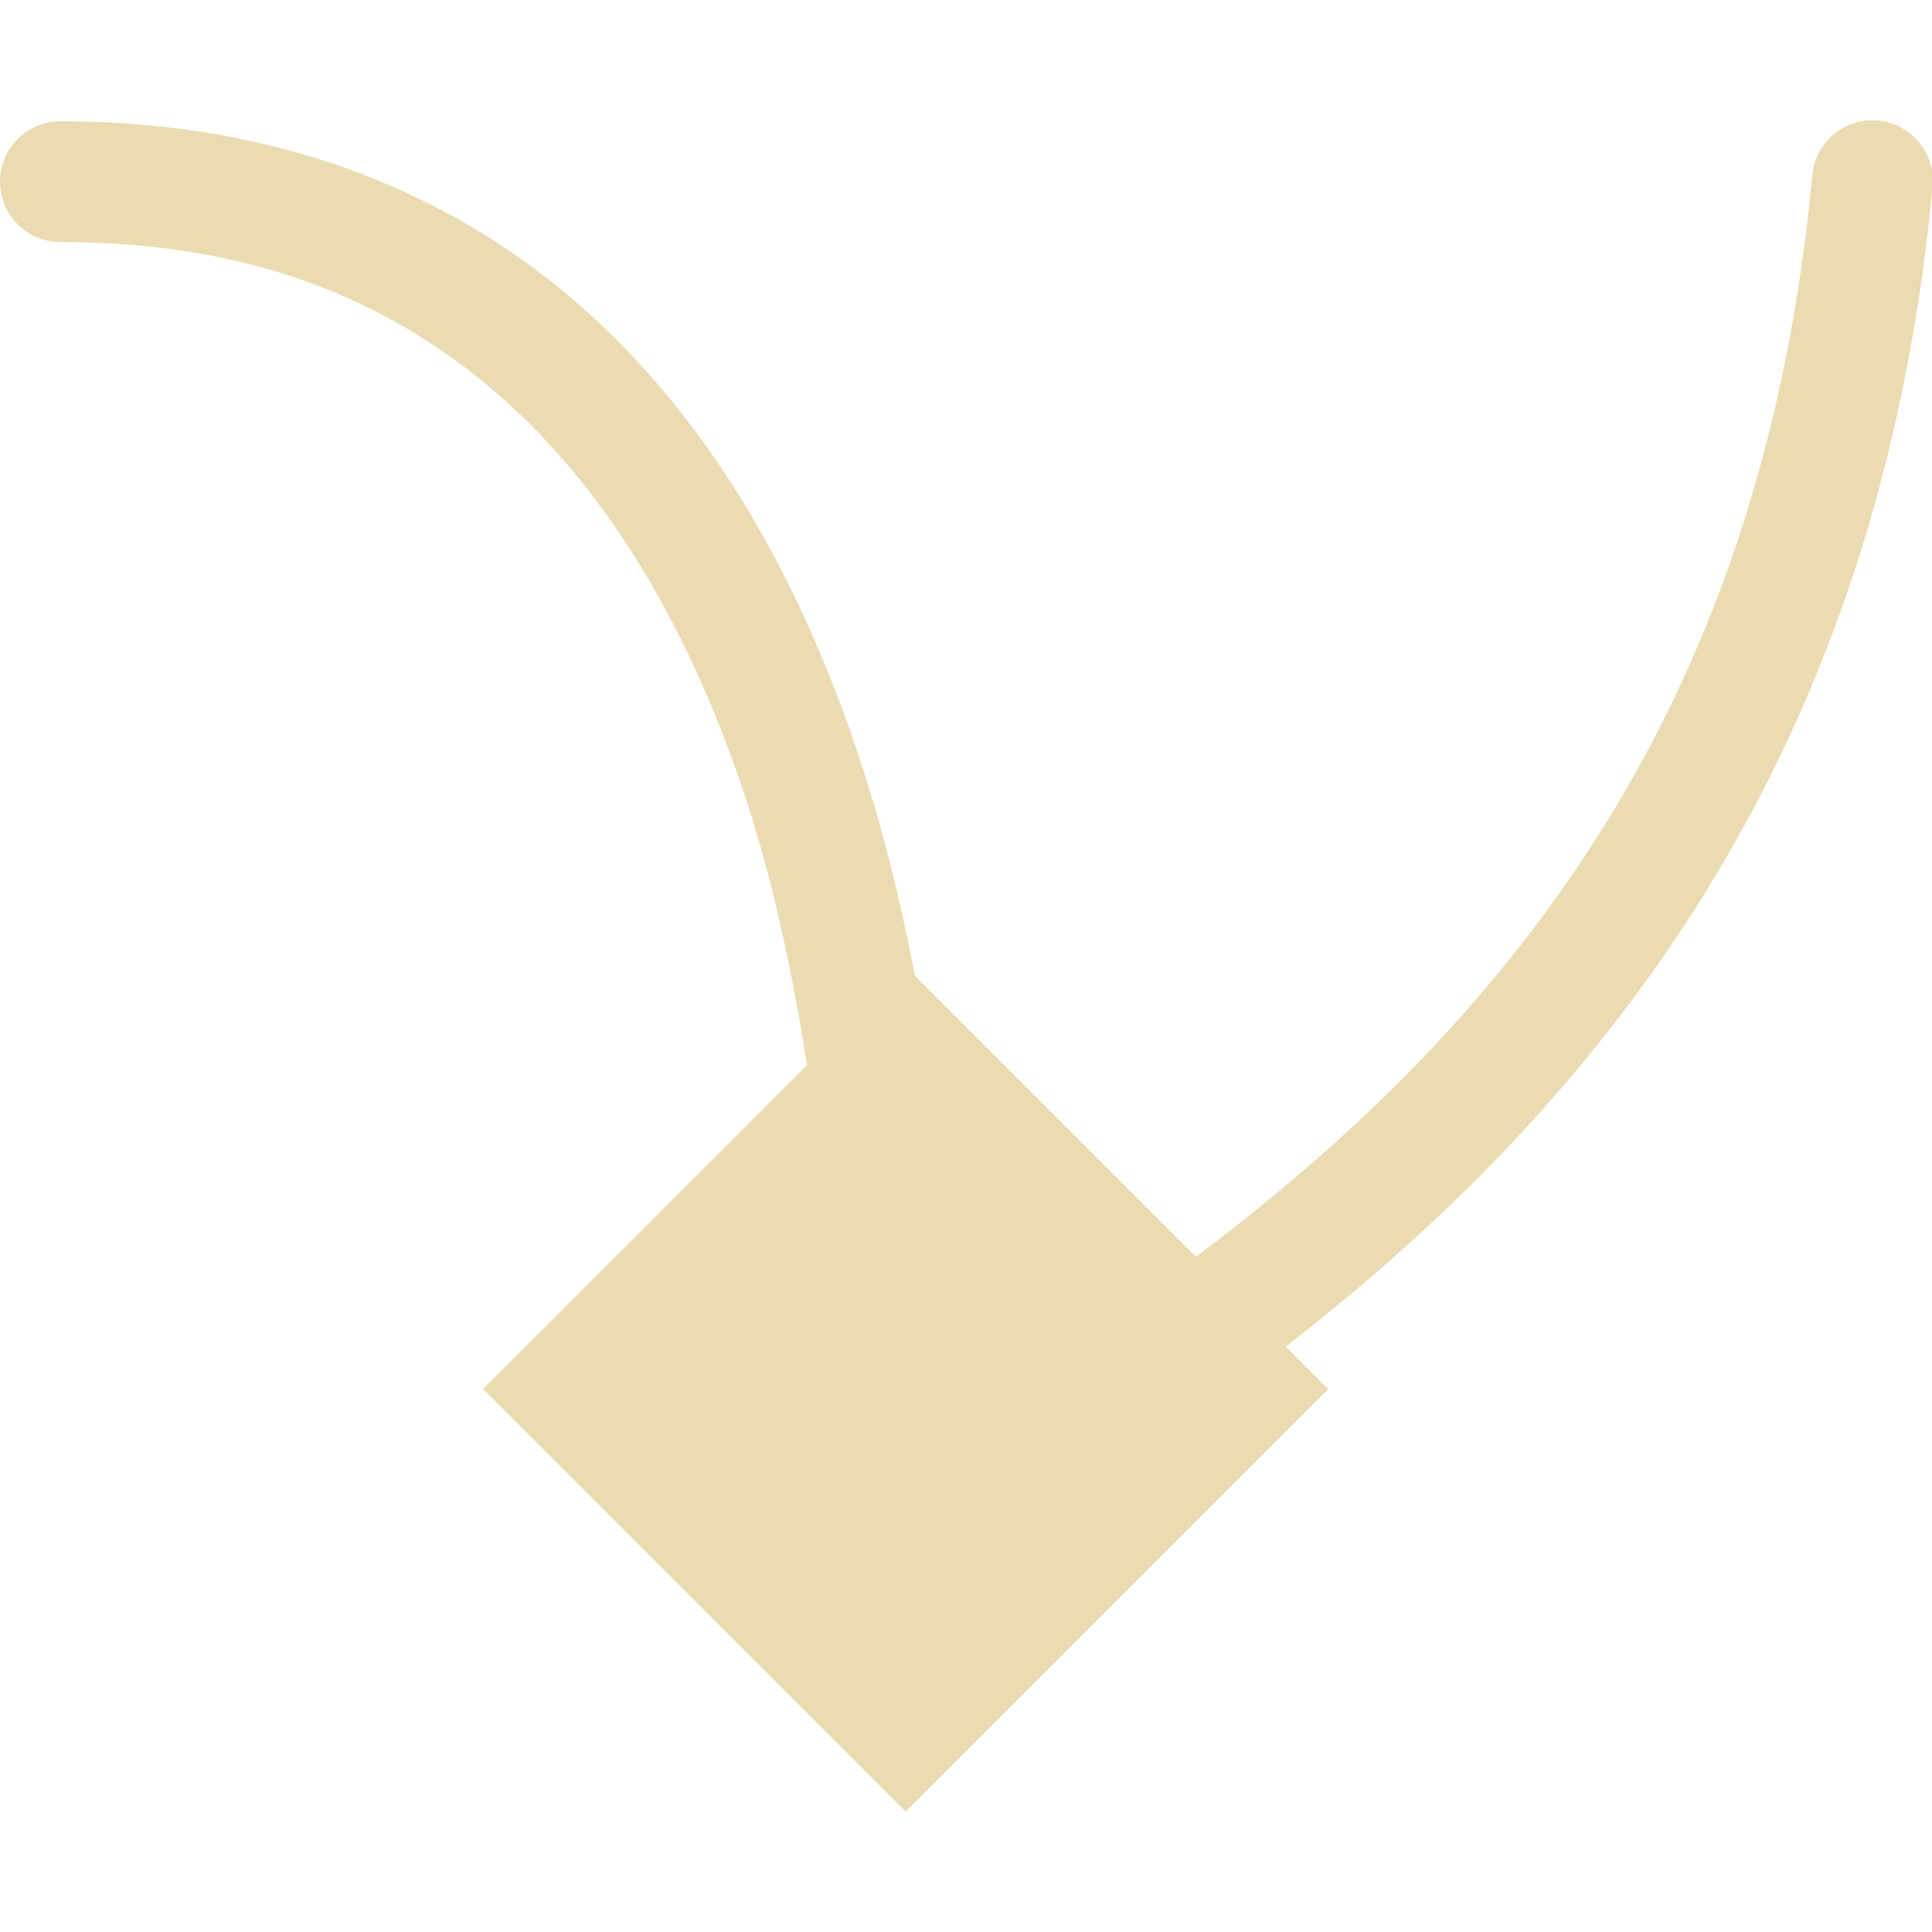
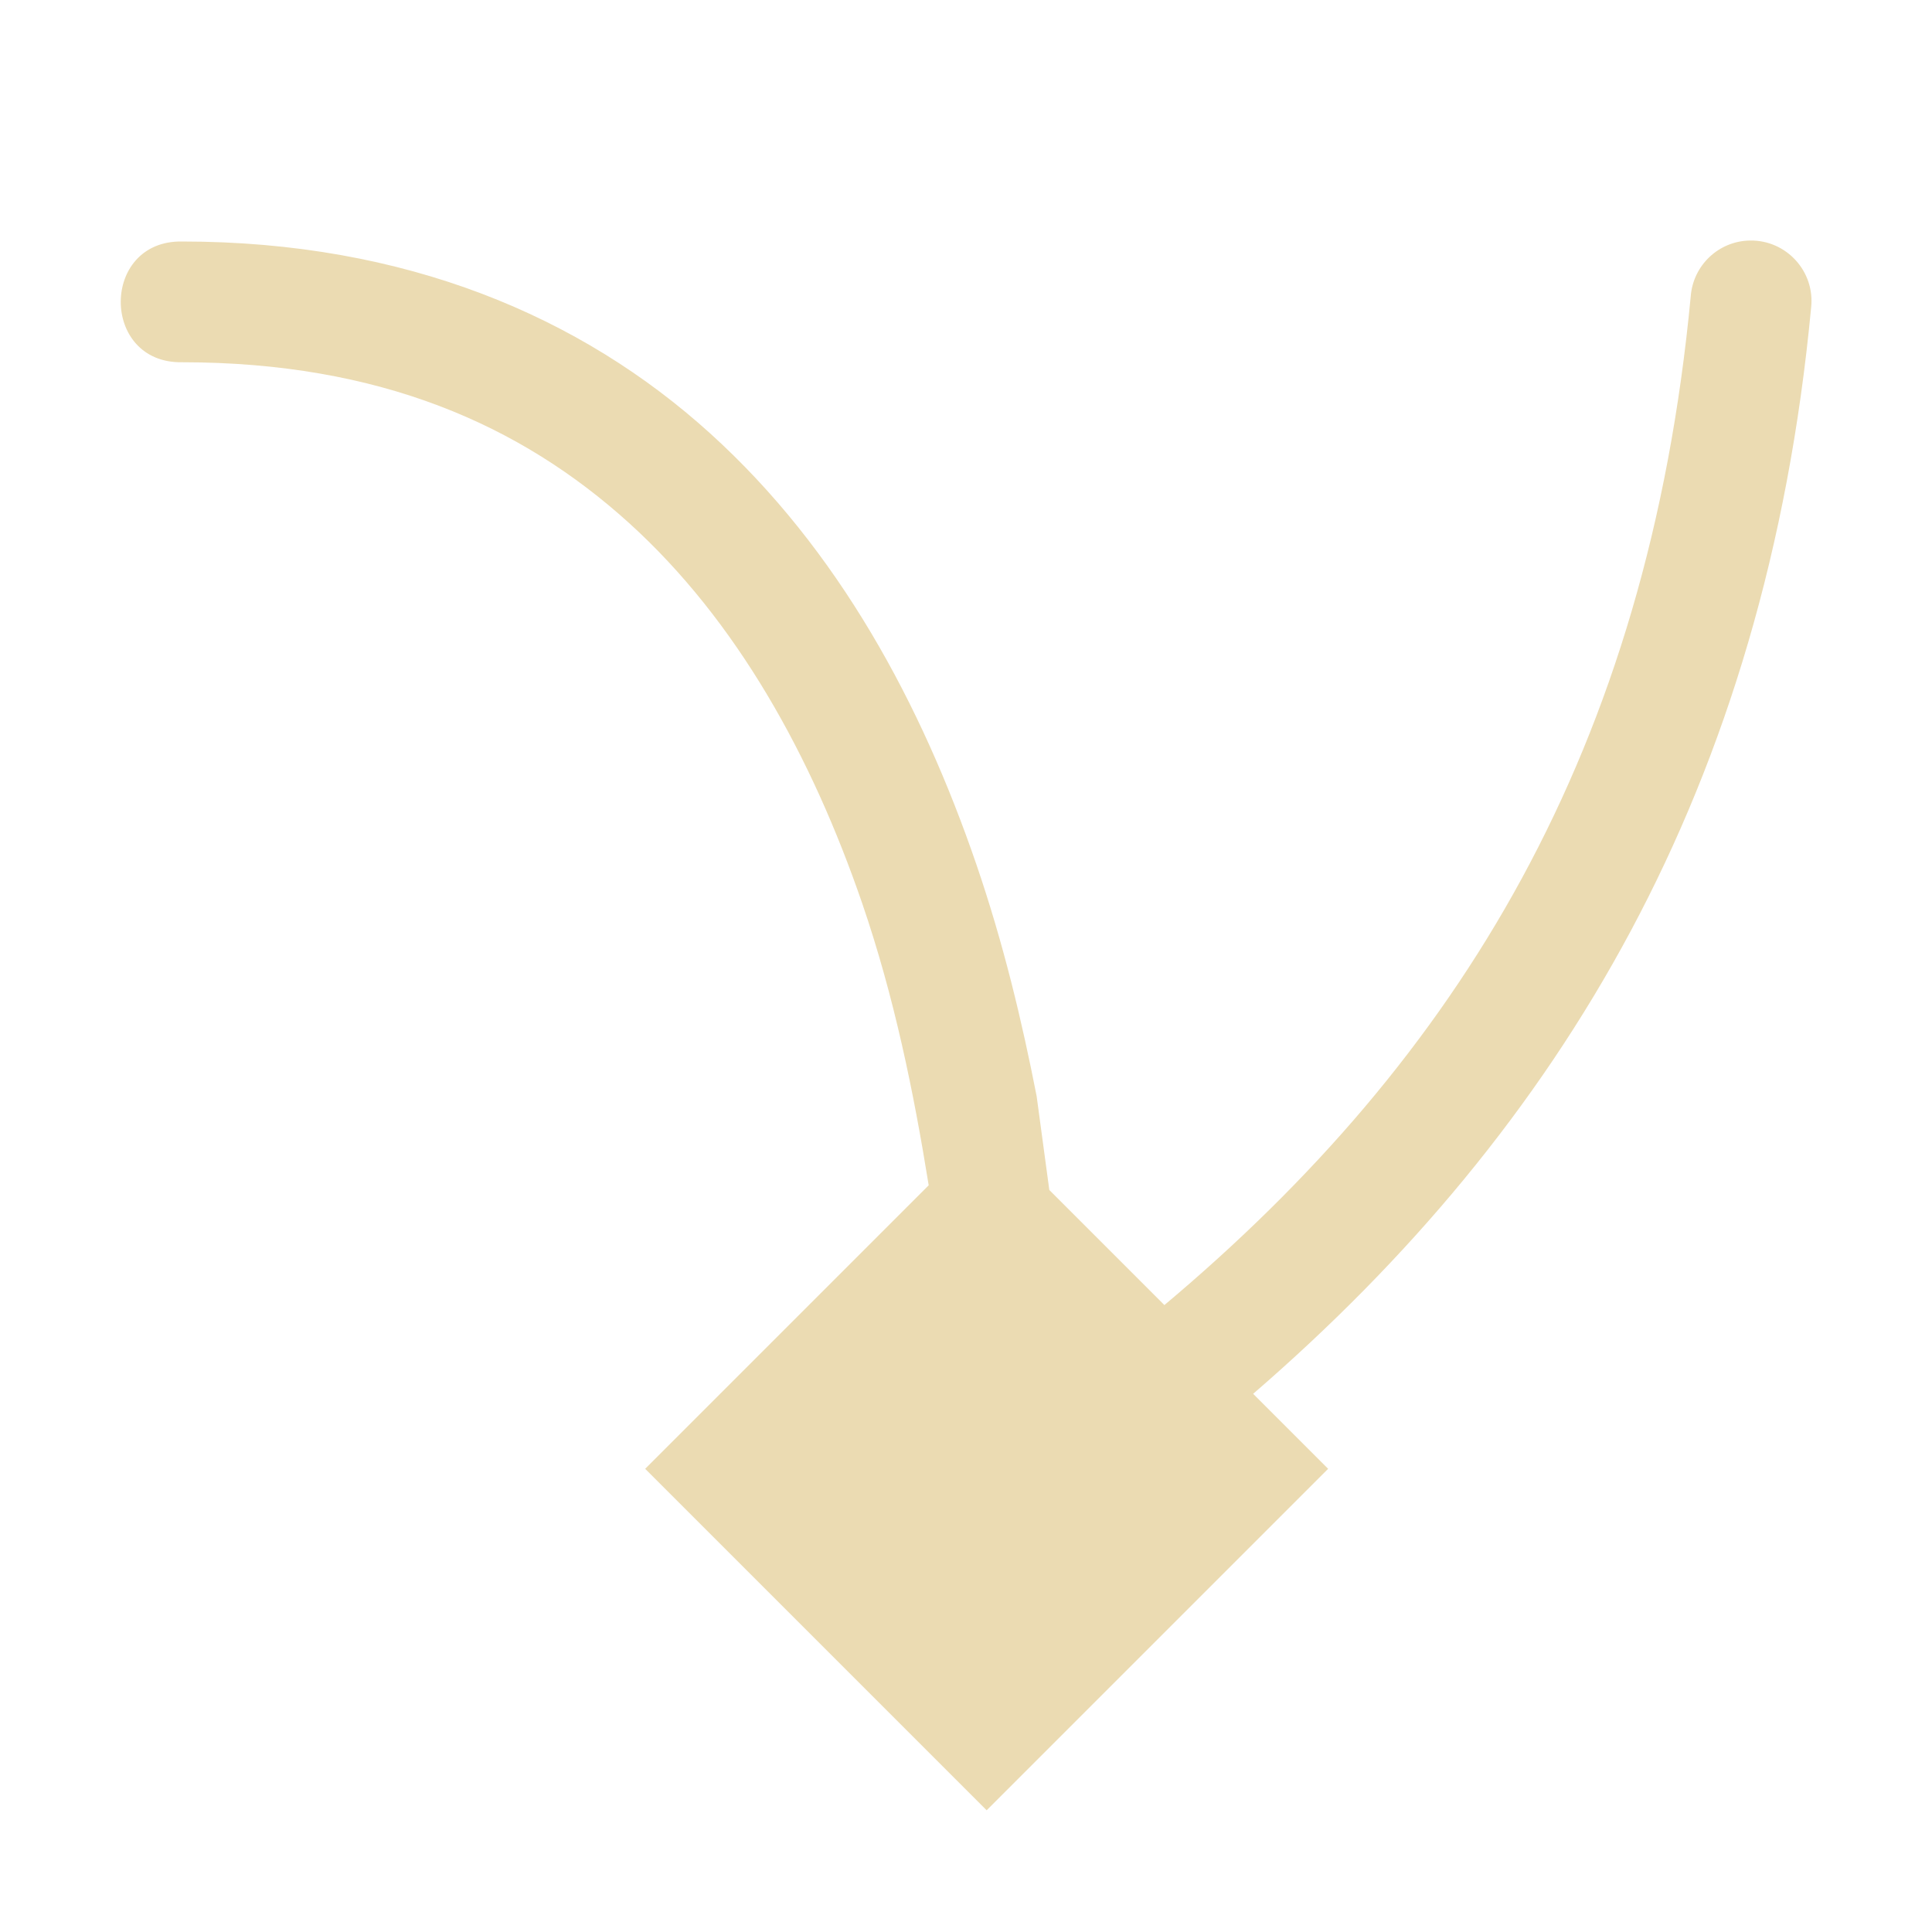
- <svg xmlns="http://www.w3.org/2000/svg" width="16" height="16" viewBox="0 0 16 16">
+ <svg xmlns="http://www.w3.org/2000/svg" width="16" height="16" version="1.1" viewBox="0 0 16 16">
  <defs>
-     <style id="current-color-scheme" type="text/css">
-    .ColorScheme-Text { color:#ebdbb2; } .ColorScheme-Highlight { color:#458588; }
-   </style>
+     <style type="text/css">.ColorScheme-Text { color:#ebdbb2; } .ColorScheme-Highlight { color:#458588; }</style>
  </defs>
-   <path style="fill:currentColor" class="ColorScheme-Text" d="M 15.496 0.996 A 0.5 0.5 0 0 0 15.008 1.457 C 14.617 5.591 12.771 8.258 9.904 10.408 L 7.578 8.082 C 7.456 7.459 7.304 6.82 7.078 6.16 C 6.625 4.84 5.939 3.556 4.873 2.592 C 3.807 1.627 2.356 1.004 0.5 1.004 A 0.5 0.5 0 1 0 0.5 2.004 C 2.138 2.004 3.305 2.523 4.201 3.334 C 5.097 4.145 5.717 5.271 6.133 6.484 C 6.399 7.259 6.56 8.05 6.684 8.82 L 4 11.504 L 7.5 15.004 L 11 11.504 L 10.648 11.152 C 13.617 8.854 15.593 5.899 16.004 1.551 A 0.5 0.5 0 0 0 15.496 0.996 z" />
+   <path class="ColorScheme-Text" d="m14.49 1.992c-0.257 0.005-0.468 0.205-0.488 0.461-0.356 3.762-1.92 6.307-4.359 8.355l-0.953-0.953-0.105-0.777c-0.122-0.623-0.274-1.262-0.5-1.922-0.453-1.32-1.139-2.604-2.205-3.568-1.066-0.965-2.517-1.588-4.373-1.588-0.676-0.01-0.676 1.01 0 1 1.638 0 2.805 0.519 3.701 1.33 0.896 0.811 1.515 1.937 1.932 3.15 0.266 0.775 0.427 1.566 0.551 2.336l-2.348 2.348 2.828 2.828 2.828-2.828-0.621-0.621c2.557-2.21 4.245-5.019 4.621-8.996 0.033-0.3-0.206-0.561-0.508-0.555z" fill="currentColor" />
</svg>
